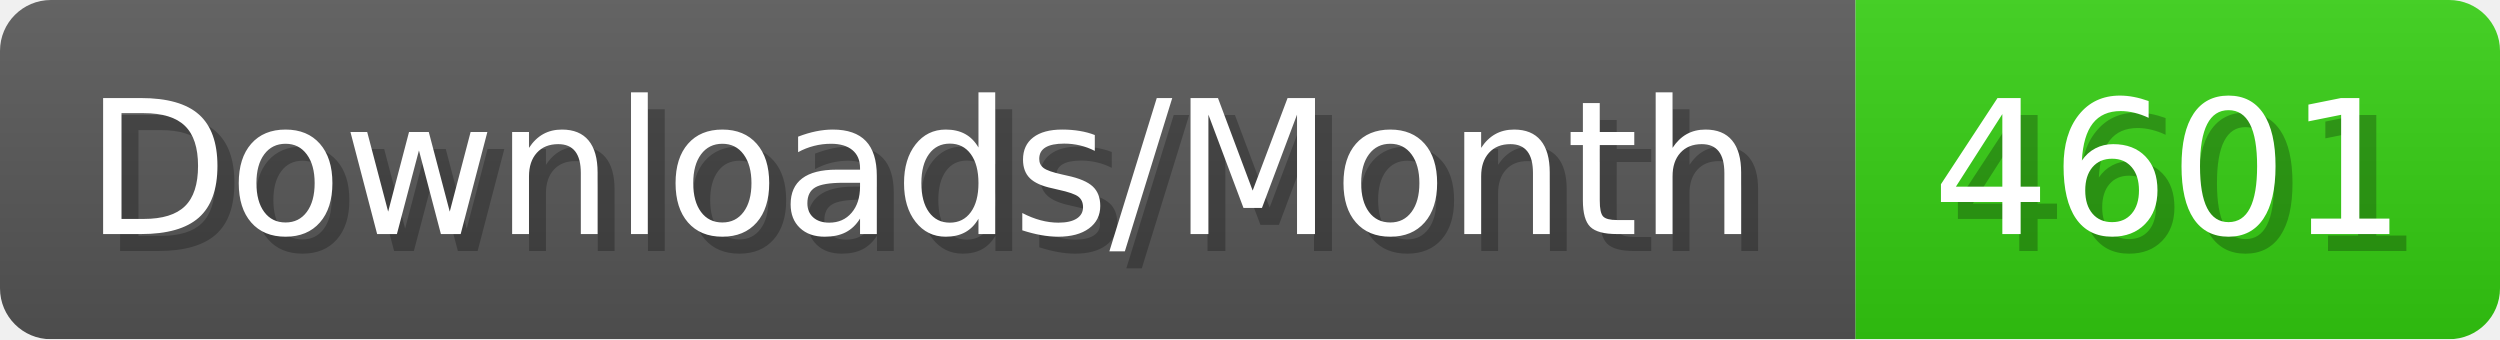
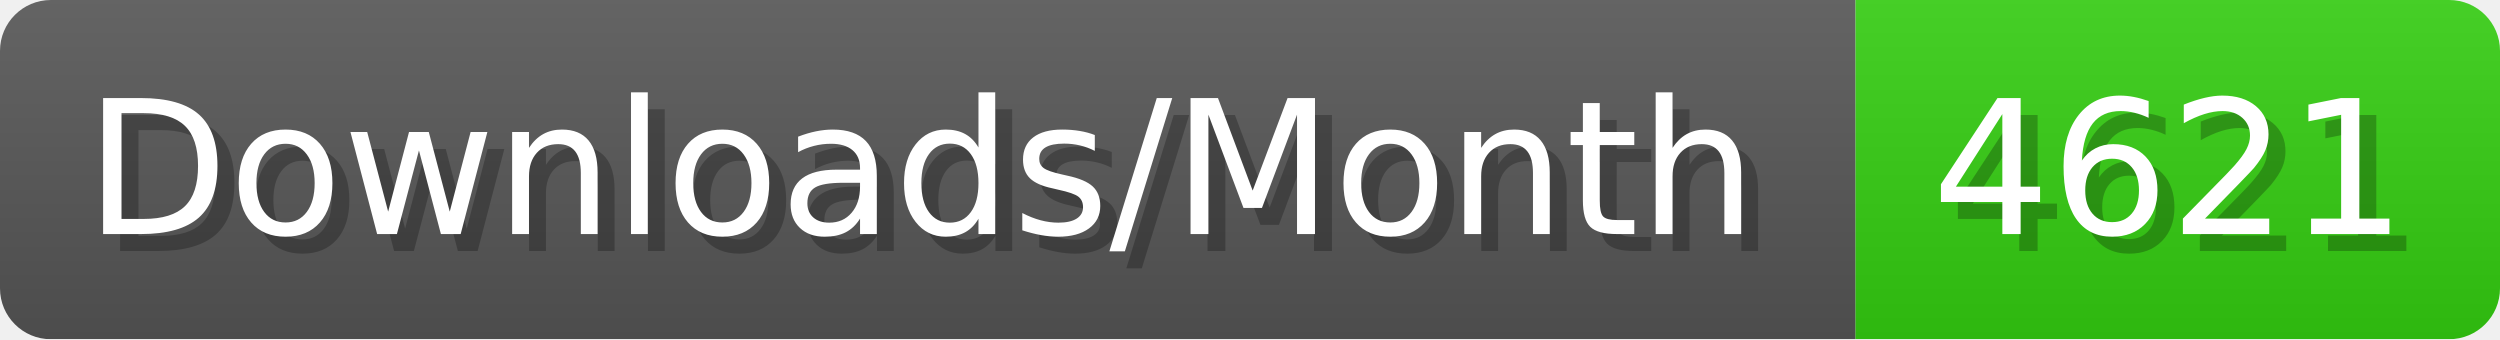
- <svg xmlns="http://www.w3.org/2000/svg" width="147.4" height="20" viewBox="0 0 1474 200" role="img" aria-label="Downloads/Month: 4601">
+ <svg xmlns="http://www.w3.org/2000/svg" width="147.4" height="20" viewBox="0 0 1474 200" role="img" aria-label="Downloads/Month: 4621">
  <linearGradient id="YlXUI" x2="0" y2="100%">
    <stop offset="0" stop-opacity=".1" stop-color="#EEE" />
    <stop offset="1" stop-opacity=".1" />
  </linearGradient>
  <mask id="JHhop">
    <rect width="1474" height="200" rx="30" fill="#FFF" />
  </mask>
  <g mask="url(#JHhop)">
    <rect width="1094" height="200" fill="#555" />
    <rect width="380" height="200" fill="#3C1" x="1094" />
    <rect width="1474" height="200" fill="url(#YlXUI)" />
  </g>
  <g aria-hidden="true" fill="#fff" text-anchor="start" font-family="Verdana,DejaVu Sans,sans-serif" font-size="110">
    <text x="60" y="148" textLength="994" fill="#000" opacity="0.25">Downloads/Month</text>
    <text x="50" y="138" textLength="994">Downloads/Month</text>
-     <text x="1149" y="148" textLength="280" fill="#000" opacity="0.25">4601</text>
-     <text x="1139" y="138" textLength="280">4601</text>
+     <text x="1149" y="148" textLength="280" fill="#000" opacity="0.25">4621</text>
+     <text x="1139" y="138" textLength="280">4621</text>
  </g>
</svg>
